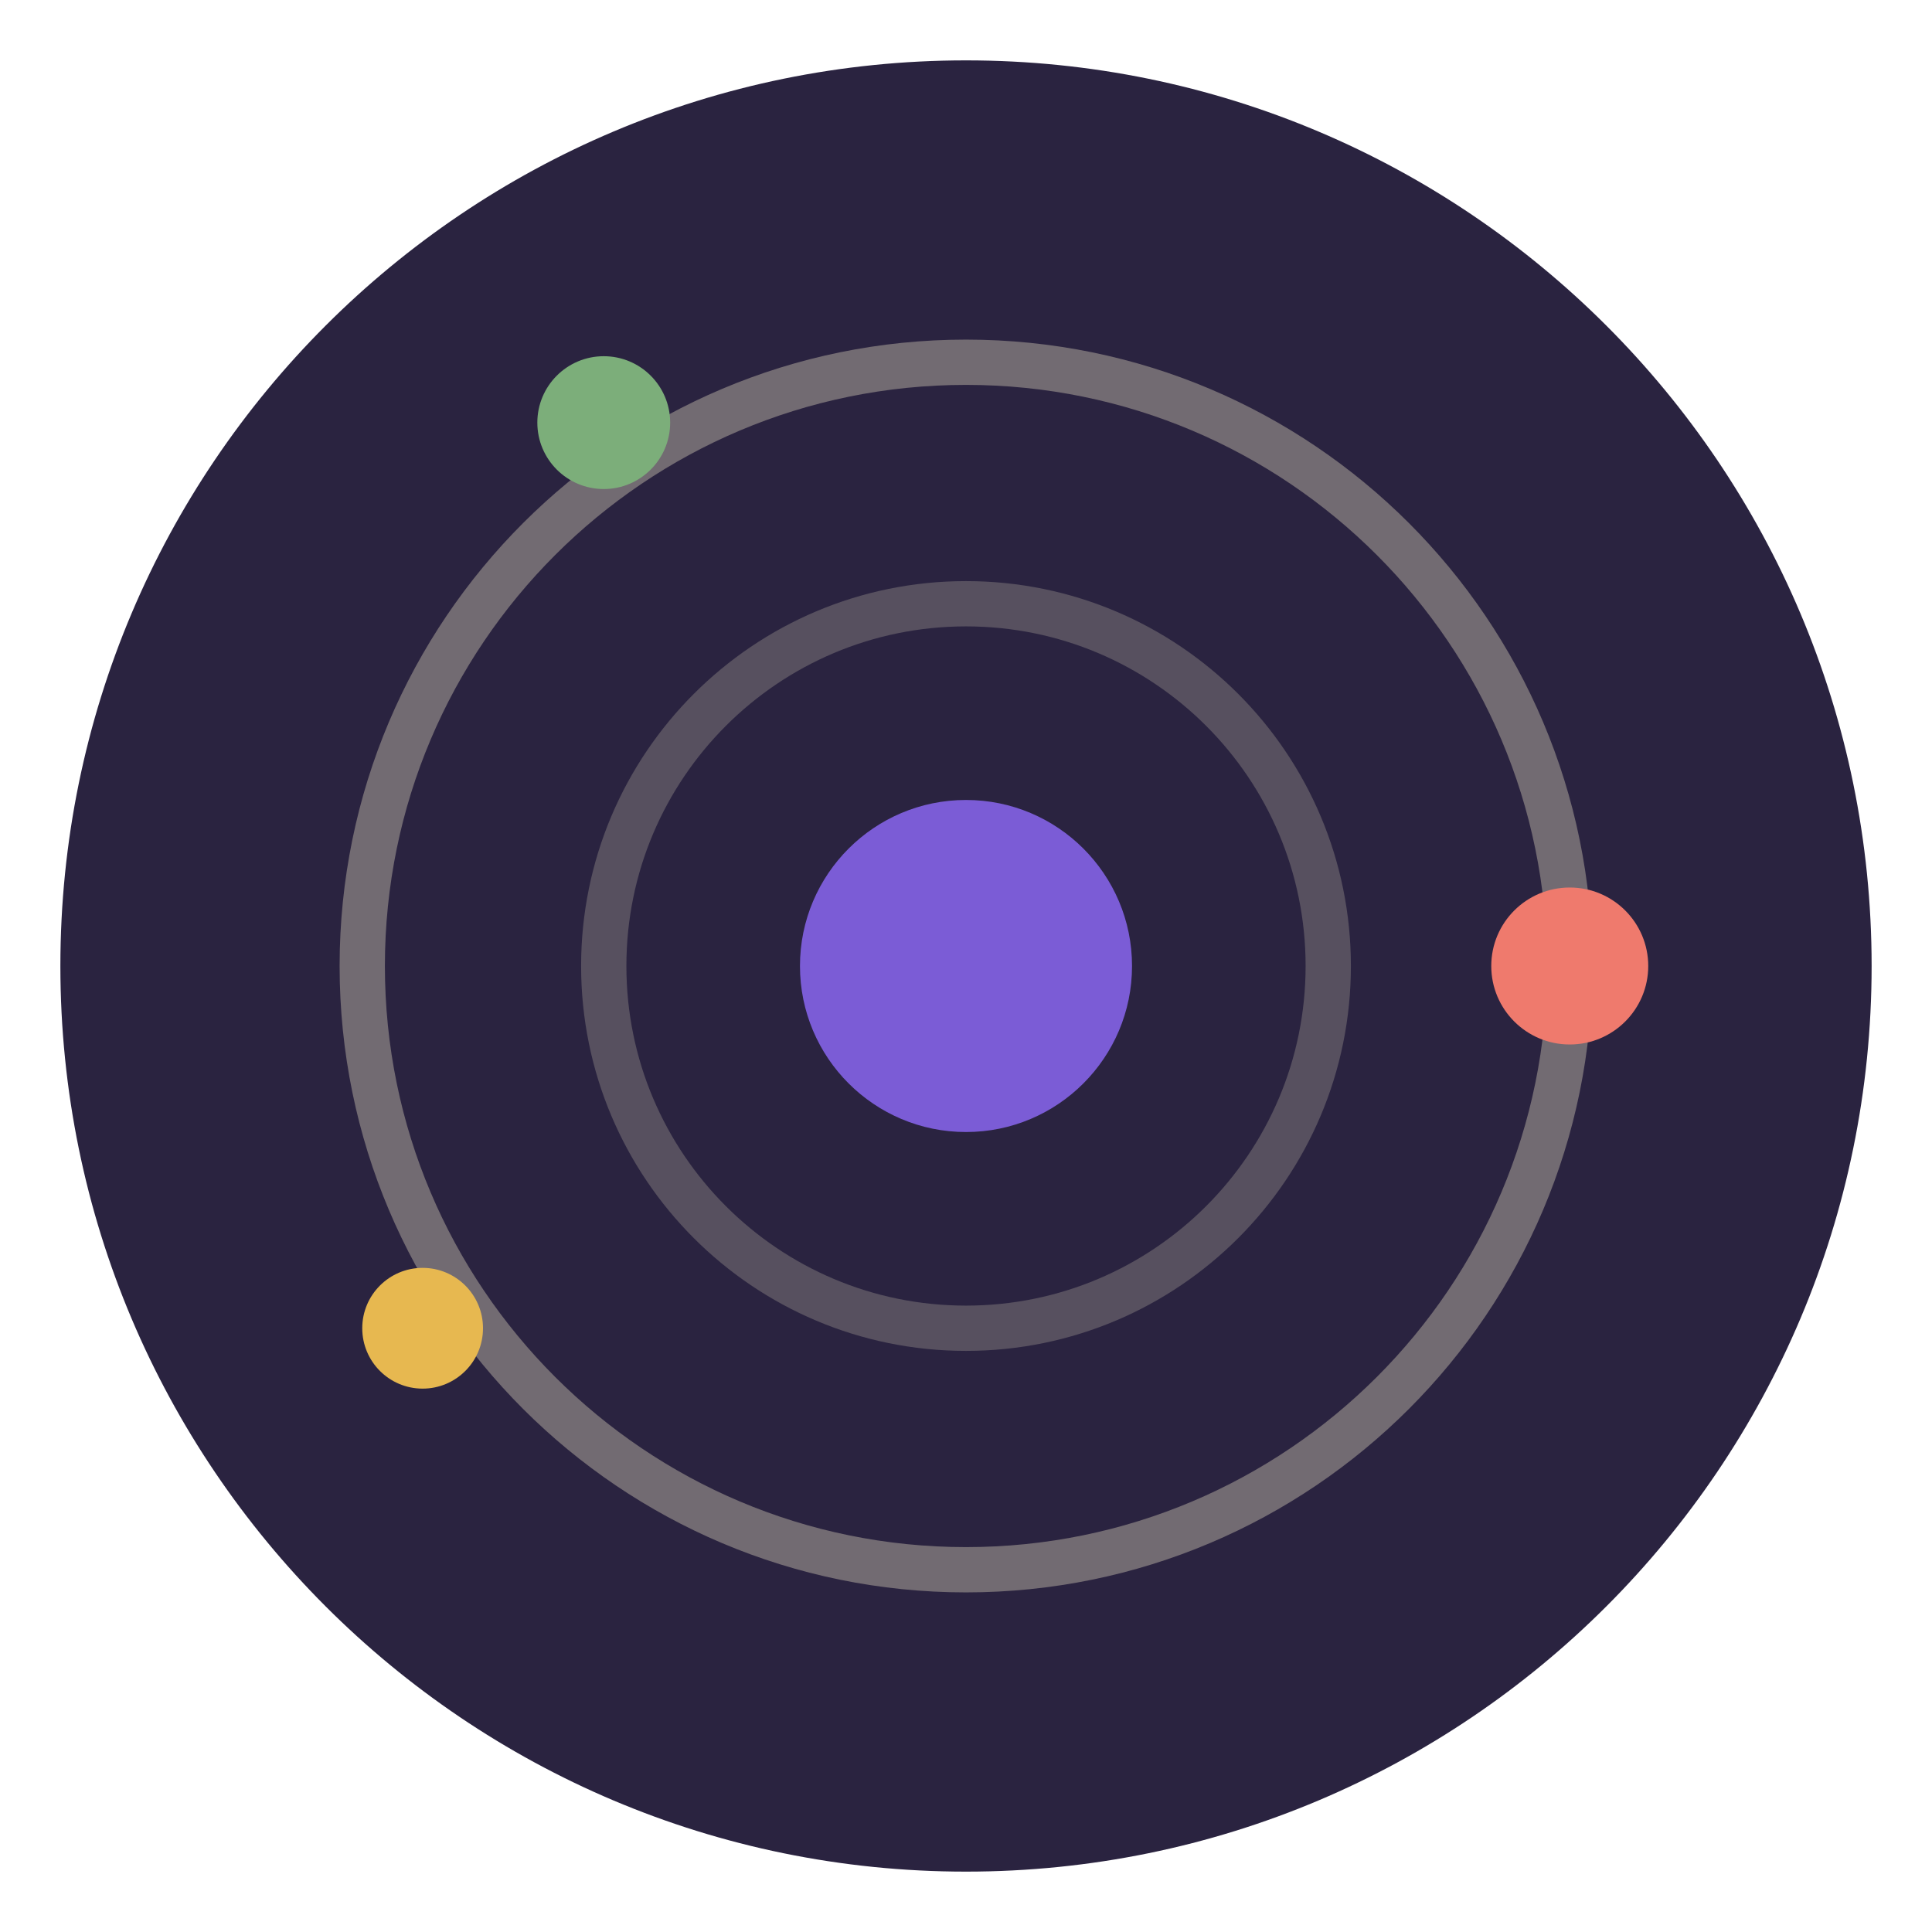
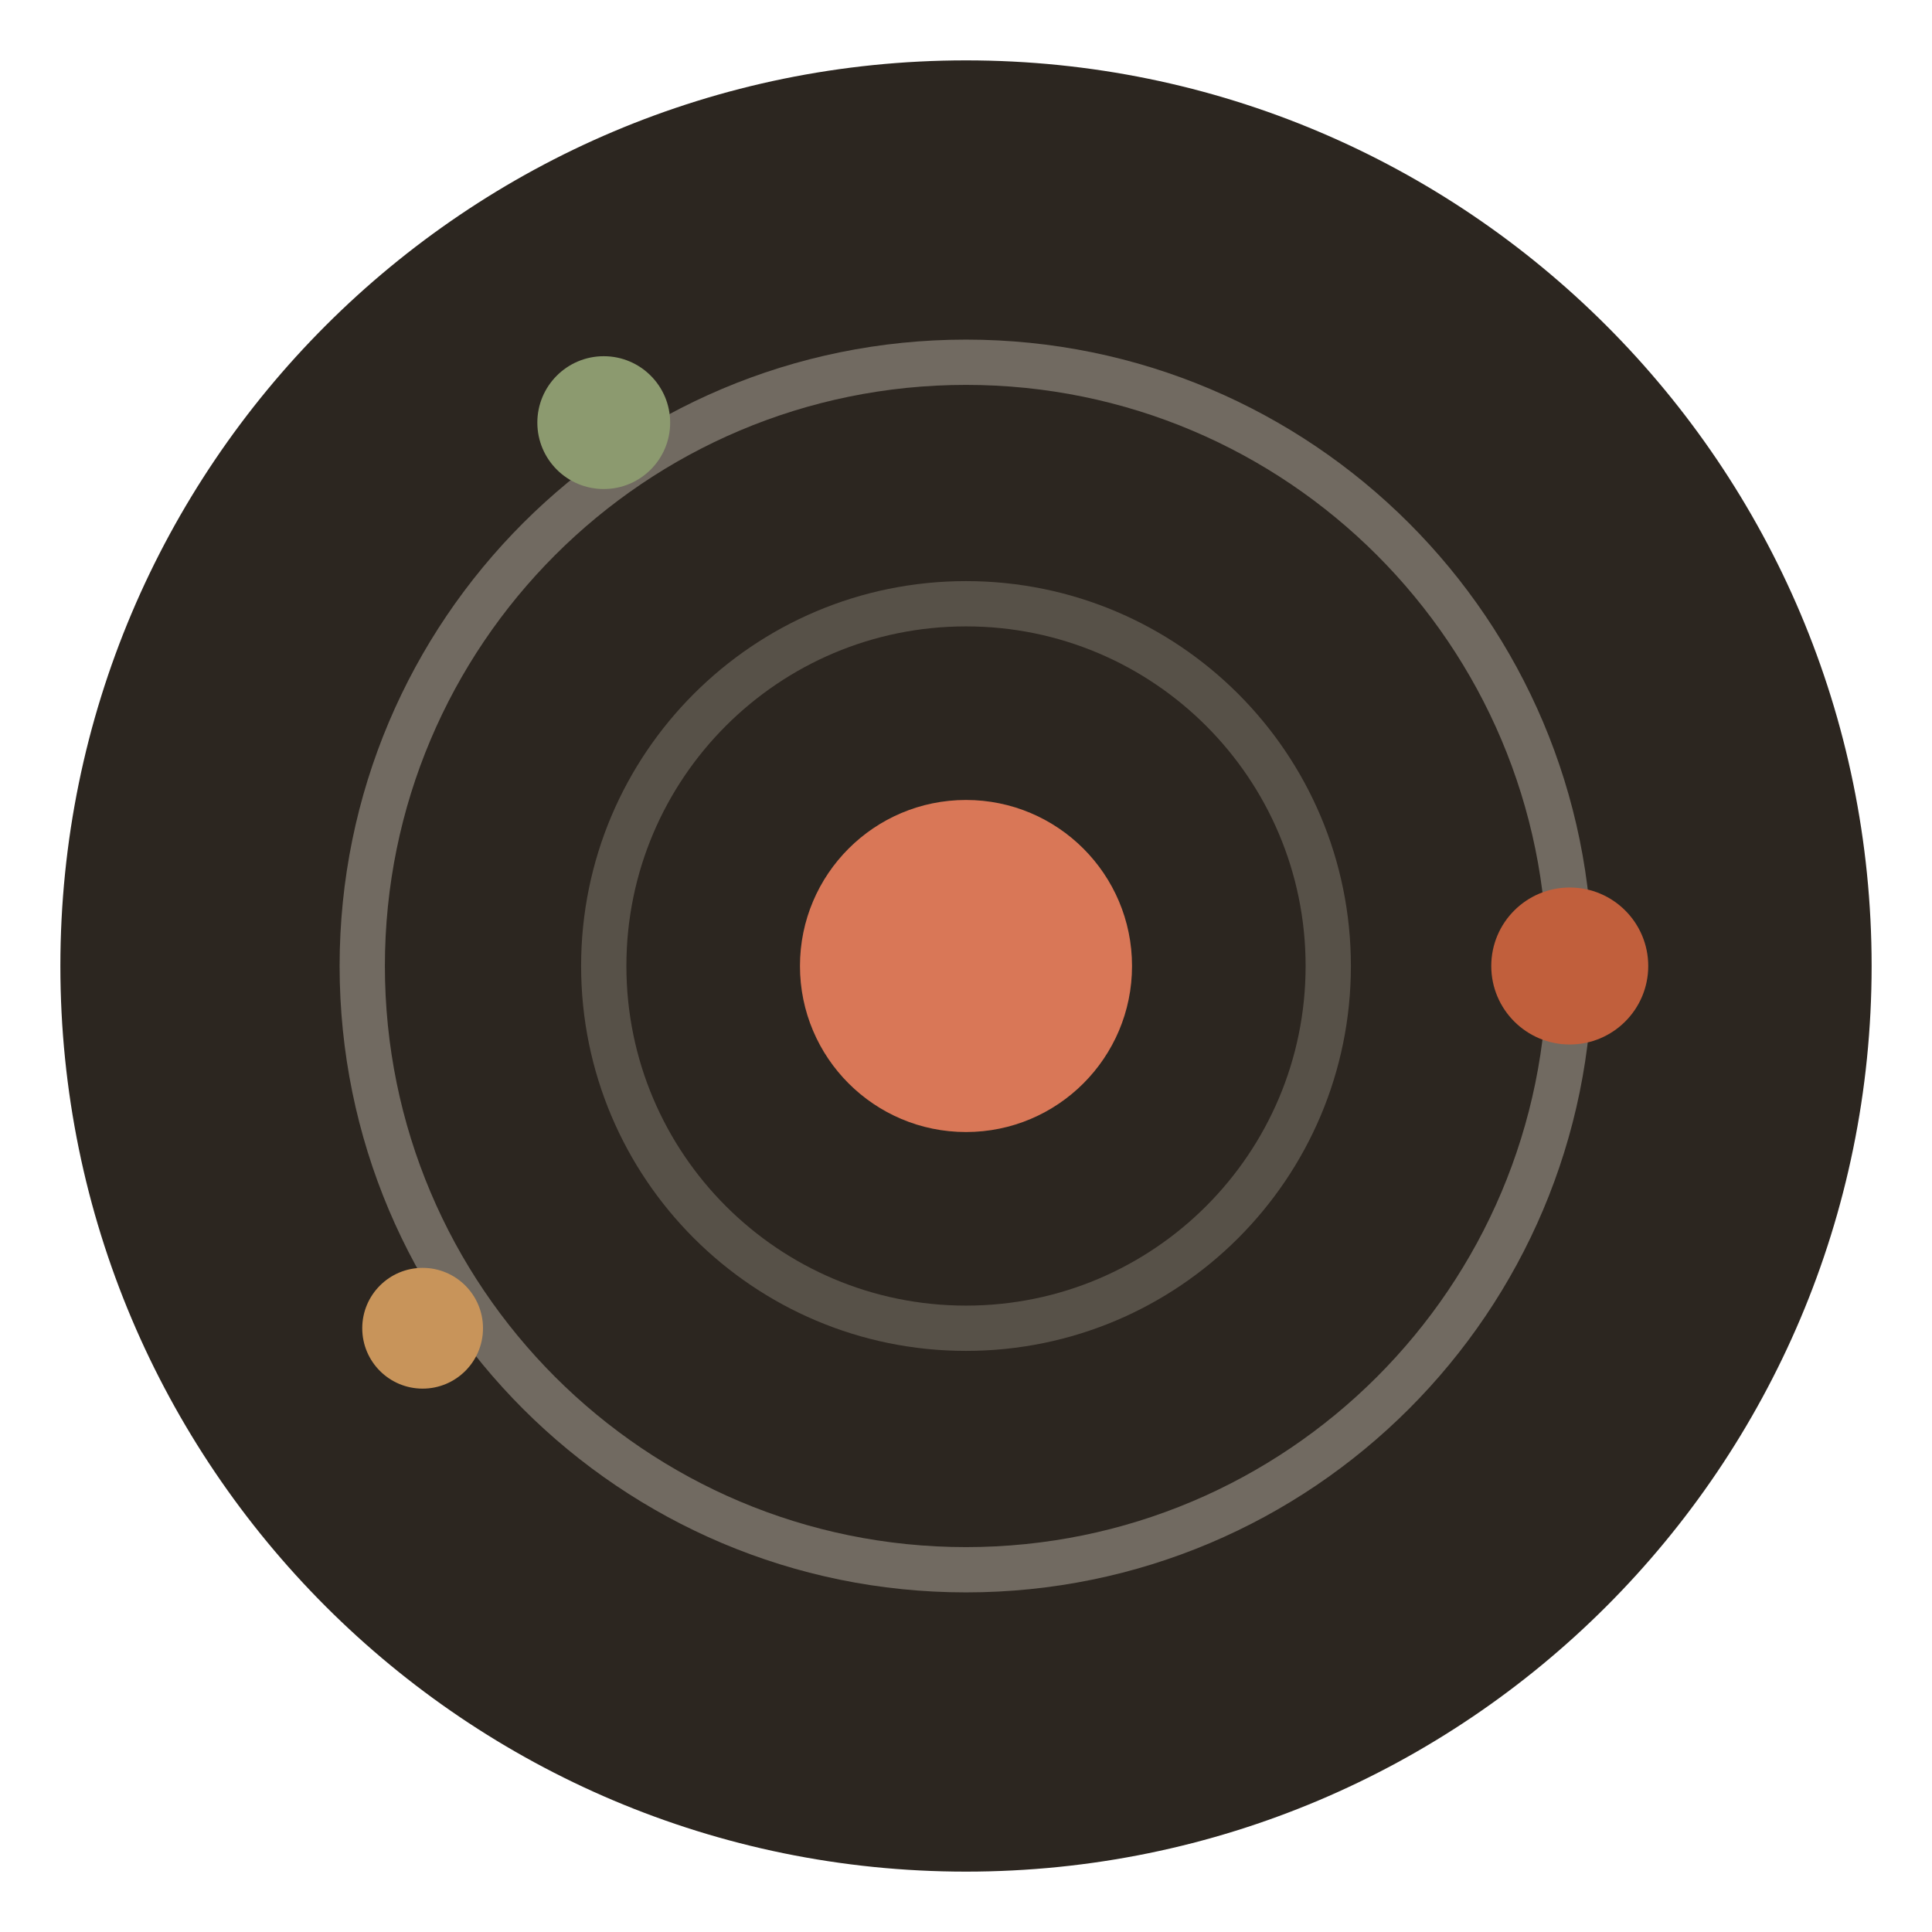
<svg xmlns="http://www.w3.org/2000/svg" viewBox="0 0 64 64" role="img" aria-label="cosmocache">
-   <circle cx="32" cy="32" r="30" fill="#2a2340" />
-   <circle cx="32" cy="32" r="20" fill="none" stroke="#f9f0cf" stroke-width="1.5" stroke-opacity="0.35" />
-   <circle cx="32" cy="32" r="12" fill="none" stroke="#f9f0cf" stroke-width="1.5" stroke-opacity="0.22" />
-   <circle cx="32" cy="32" r="5.5" fill="#7b5cd6" />
-   <circle cx="52" cy="32" r="2.6" fill="#ef7a6d" />
-   <circle cx="20" cy="14" r="2.2" fill="#7cae7a" />
-   <circle cx="14" cy="44" r="2.0" fill="#e7b850" />
+   <circle cx="32" cy="32" r="30" fill="#2c2620" />
+   <circle cx="32" cy="32" r="20" fill="none" stroke="#f0e9d9" stroke-width="1.5" stroke-opacity="0.35" />
+   <circle cx="32" cy="32" r="12" fill="none" stroke="#f0e9d9" stroke-width="1.5" stroke-opacity="0.22" />
+   <circle cx="32" cy="32" r="5.5" fill="#d97757" />
+   <circle cx="52" cy="32" r="2.6" fill="#c15f3c" />
+   <circle cx="20" cy="14" r="2.2" fill="#8c9a6f" />
+   <circle cx="14" cy="44" r="2.0" fill="#c8945a" />
</svg>
